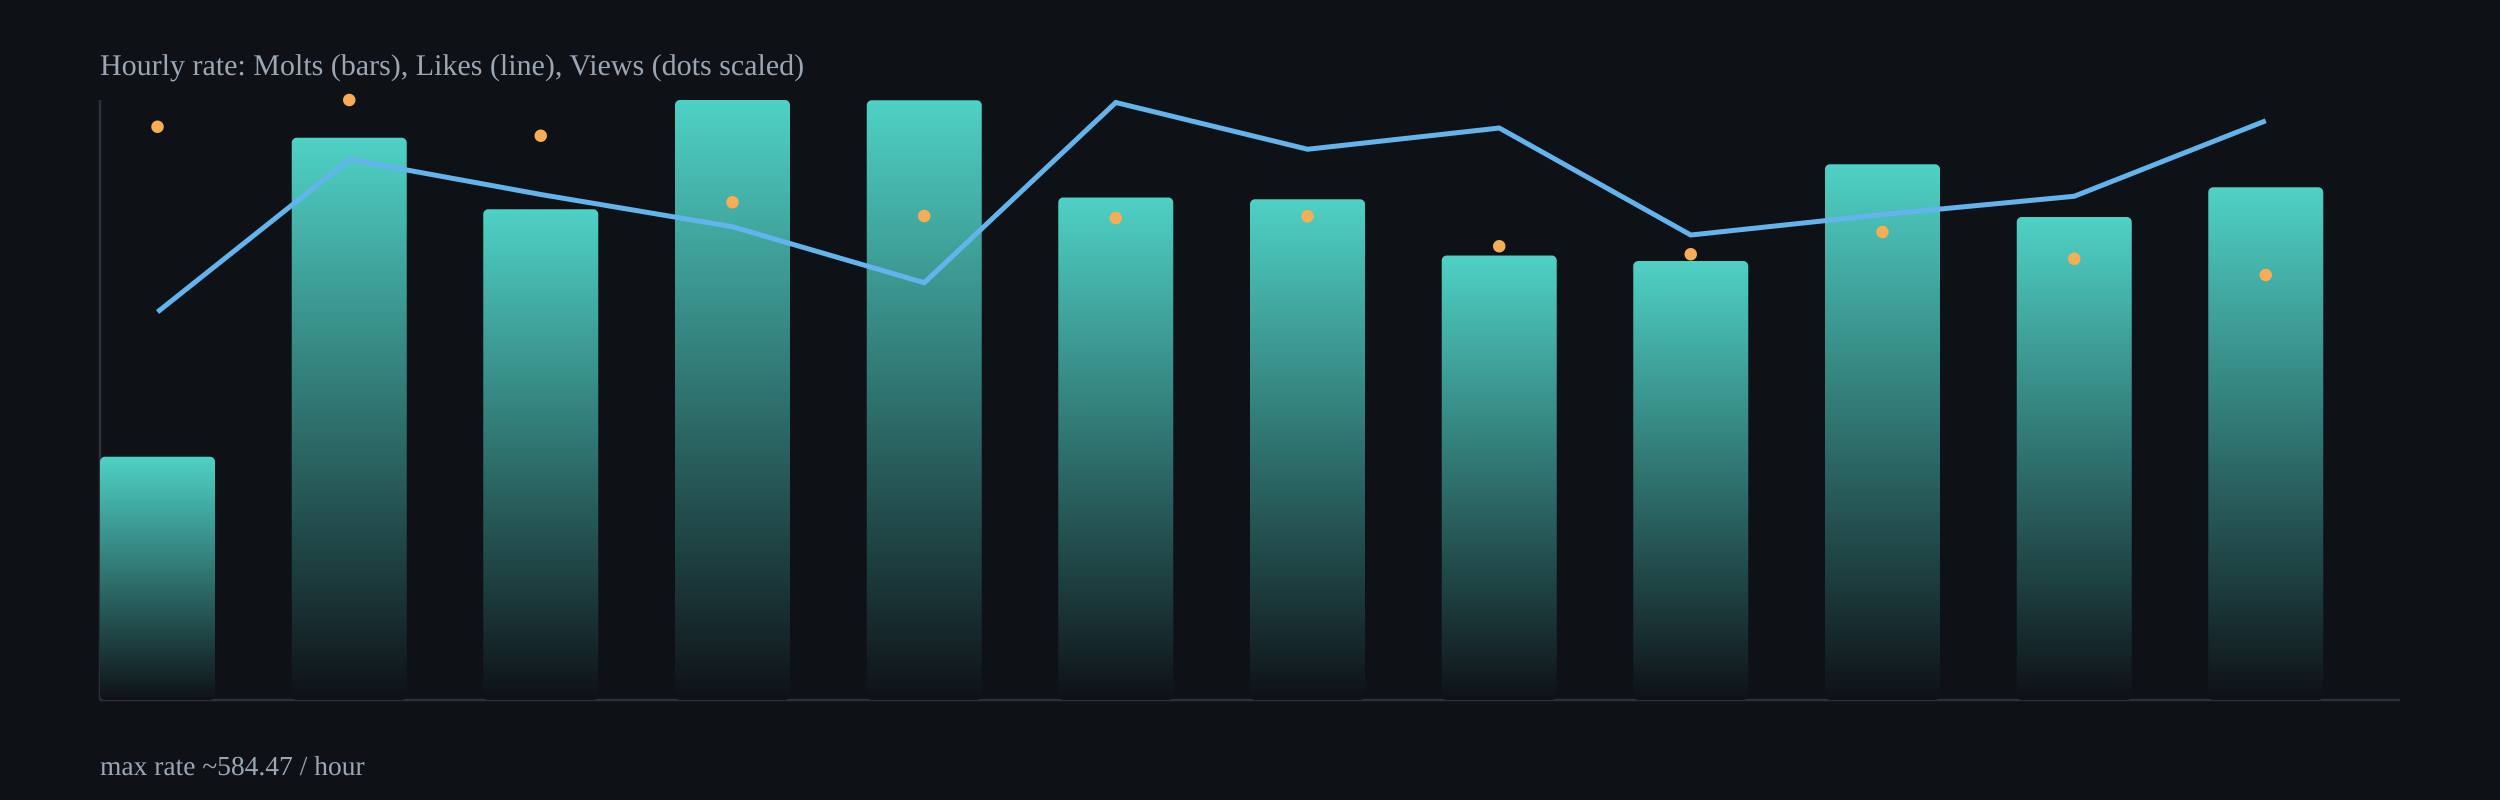
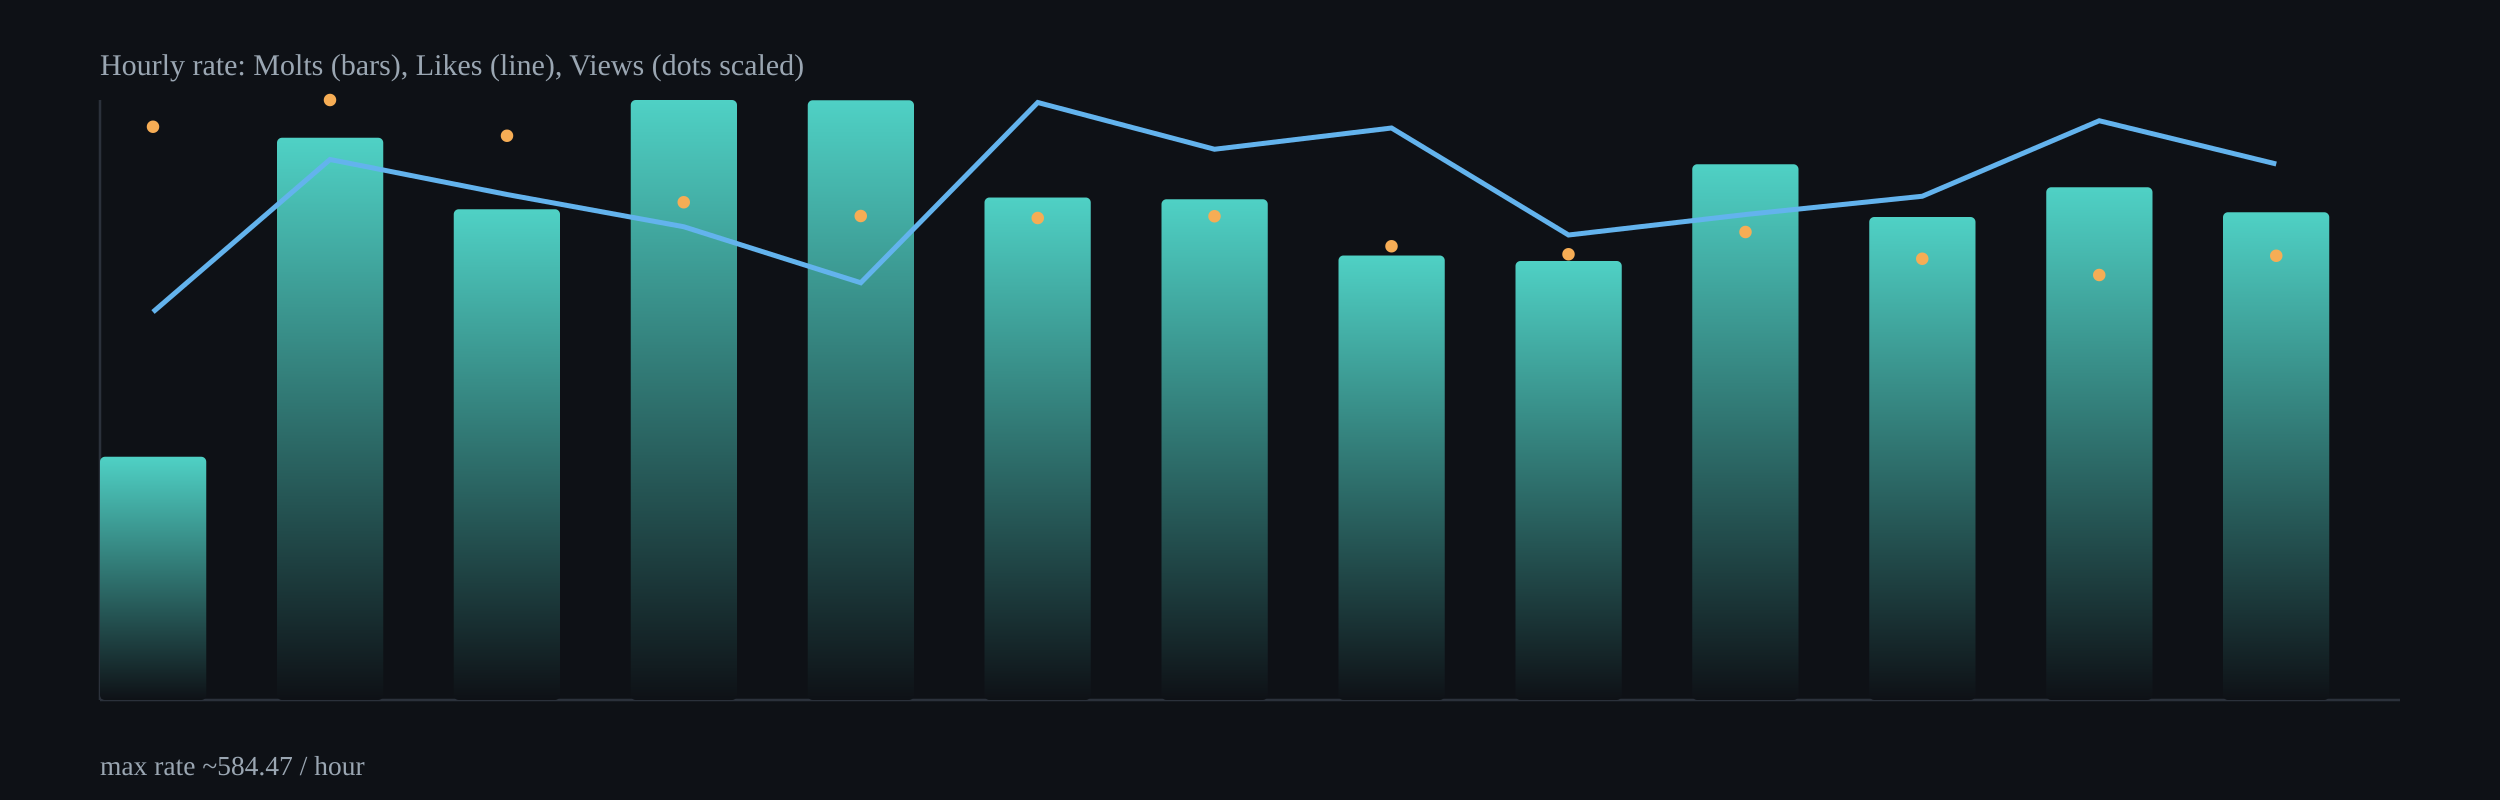
<svg xmlns="http://www.w3.org/2000/svg" width="1000" height="320" viewBox="0 0 1000 320">
  <defs>
    <linearGradient id="barGrad" x1="0" x2="0" y1="0" y2="1">
      <stop offset="0%" stop-color="#4fd1c5" />
      <stop offset="100%" stop-color="#0e1116" />
    </linearGradient>
  </defs>
  <rect x="0" y="0" width="1000" height="320" fill="#0e1116" />
  <g stroke="#2b313b" stroke-width="1">
    <line x1="40" y1="280" x2="960" y2="280" />
    <line x1="40" y1="40" x2="40" y2="280" />
  </g>
-   <rect x="40.0" y="182.7" width="46.0" height="97.3" rx="2" fill="url(#barGrad)" />
-   <rect x="116.7" y="55.1" width="46.0" height="224.9" rx="2" fill="url(#barGrad)" />
-   <rect x="193.3" y="83.7" width="46.0" height="196.3" rx="2" fill="url(#barGrad)" />
-   <rect x="270.0" y="40.0" width="46.0" height="240.0" rx="2" fill="url(#barGrad)" />
-   <rect x="346.7" y="40.1" width="46.0" height="239.9" rx="2" fill="url(#barGrad)" />
-   <rect x="423.3" y="79.0" width="46.0" height="201.0" rx="2" fill="url(#barGrad)" />
-   <rect x="500.0" y="79.7" width="46.0" height="200.3" rx="2" fill="url(#barGrad)" />
-   <rect x="576.7" y="102.2" width="46.0" height="177.8" rx="2" fill="url(#barGrad)" />
-   <rect x="653.3" y="104.4" width="46.0" height="175.6" rx="2" fill="url(#barGrad)" />
-   <rect x="730.0" y="65.7" width="46.0" height="214.3" rx="2" fill="url(#barGrad)" />
-   <rect x="806.7" y="86.8" width="46.0" height="193.2" rx="2" fill="url(#barGrad)" />
-   <rect x="883.3" y="74.9" width="46.0" height="205.1" rx="2" fill="url(#barGrad)" />
-   <polyline fill="none" stroke="#63b3ed" stroke-width="2" points="63.0,124.8 139.7,63.8 216.3,77.8 293.0,90.7 369.7,113.1 446.3,41.0 523.0,59.7 599.7,51.2 676.3,94.0 753.0,85.8 829.7,78.5 906.3,48.3" />
-   <circle cx="63.0" cy="50.7" r="2.5" fill="#f6ad55" />
-   <circle cx="139.7" cy="40.0" r="2.5" fill="#f6ad55" />
-   <circle cx="216.3" cy="54.3" r="2.5" fill="#f6ad55" />
-   <circle cx="293.0" cy="80.9" r="2.5" fill="#f6ad55" />
-   <circle cx="369.7" cy="86.4" r="2.5" fill="#f6ad55" />
-   <circle cx="446.3" cy="87.2" r="2.5" fill="#f6ad55" />
-   <circle cx="523.0" cy="86.5" r="2.5" fill="#f6ad55" />
-   <circle cx="599.7" cy="98.5" r="2.5" fill="#f6ad55" />
-   <circle cx="676.3" cy="101.7" r="2.5" fill="#f6ad55" />
-   <circle cx="753.0" cy="92.8" r="2.5" fill="#f6ad55" />
-   <circle cx="829.7" cy="103.5" r="2.5" fill="#f6ad55" />
-   <circle cx="906.3" cy="110.0" r="2.5" fill="#f6ad55" />
+   <rect x="40.0" y="182.7" width="42.5" height="97.3" rx="2" fill="url(#barGrad)" />
+   <rect x="110.8" y="55.1" width="42.5" height="224.9" rx="2" fill="url(#barGrad)" />
+   <rect x="181.5" y="83.7" width="42.5" height="196.3" rx="2" fill="url(#barGrad)" />
+   <rect x="252.3" y="40.0" width="42.5" height="240.0" rx="2" fill="url(#barGrad)" />
+   <rect x="323.1" y="40.1" width="42.5" height="239.9" rx="2" fill="url(#barGrad)" />
+   <rect x="393.8" y="79.0" width="42.5" height="201.0" rx="2" fill="url(#barGrad)" />
+   <rect x="464.6" y="79.7" width="42.5" height="200.3" rx="2" fill="url(#barGrad)" />
+   <rect x="535.4" y="102.2" width="42.5" height="177.8" rx="2" fill="url(#barGrad)" />
+   <rect x="606.2" y="104.4" width="42.5" height="175.6" rx="2" fill="url(#barGrad)" />
+   <rect x="676.9" y="65.7" width="42.5" height="214.3" rx="2" fill="url(#barGrad)" />
+   <rect x="747.7" y="86.8" width="42.5" height="193.2" rx="2" fill="url(#barGrad)" />
+   <rect x="818.5" y="74.9" width="42.5" height="205.1" rx="2" fill="url(#barGrad)" />
+   <rect x="889.2" y="84.9" width="42.5" height="195.1" rx="2" fill="url(#barGrad)" />
+   <polyline fill="none" stroke="#63b3ed" stroke-width="2" points="61.2,124.8 132.0,63.8 202.8,77.8 273.5,90.7 344.3,113.1 415.1,41.0 485.8,59.7 556.6,51.2 627.4,94.0 698.2,85.8 768.9,78.5 839.7,48.3 910.5,65.6" />
+   <circle cx="61.2" cy="50.7" r="2.5" fill="#f6ad55" />
+   <circle cx="132.0" cy="40.0" r="2.5" fill="#f6ad55" />
+   <circle cx="202.8" cy="54.3" r="2.5" fill="#f6ad55" />
+   <circle cx="273.5" cy="80.9" r="2.5" fill="#f6ad55" />
+   <circle cx="344.3" cy="86.4" r="2.5" fill="#f6ad55" />
+   <circle cx="415.1" cy="87.2" r="2.5" fill="#f6ad55" />
+   <circle cx="485.8" cy="86.5" r="2.5" fill="#f6ad55" />
+   <circle cx="556.6" cy="98.5" r="2.5" fill="#f6ad55" />
+   <circle cx="627.4" cy="101.7" r="2.5" fill="#f6ad55" />
+   <circle cx="698.2" cy="92.8" r="2.5" fill="#f6ad55" />
+   <circle cx="768.9" cy="103.5" r="2.5" fill="#f6ad55" />
+   <circle cx="839.7" cy="110.0" r="2.5" fill="#f6ad55" />
+   <circle cx="910.5" cy="102.3" r="2.5" fill="#f6ad55" />
  <text x="40" y="30" fill="#9aa6b2" font-size="12">Hourly rate: Molts (bars), Likes (line), Views (dots scaled)</text>
  <text x="40" y="310" fill="#9aa6b2" font-size="11">max rate ~584.47 / hour</text>
</svg>
